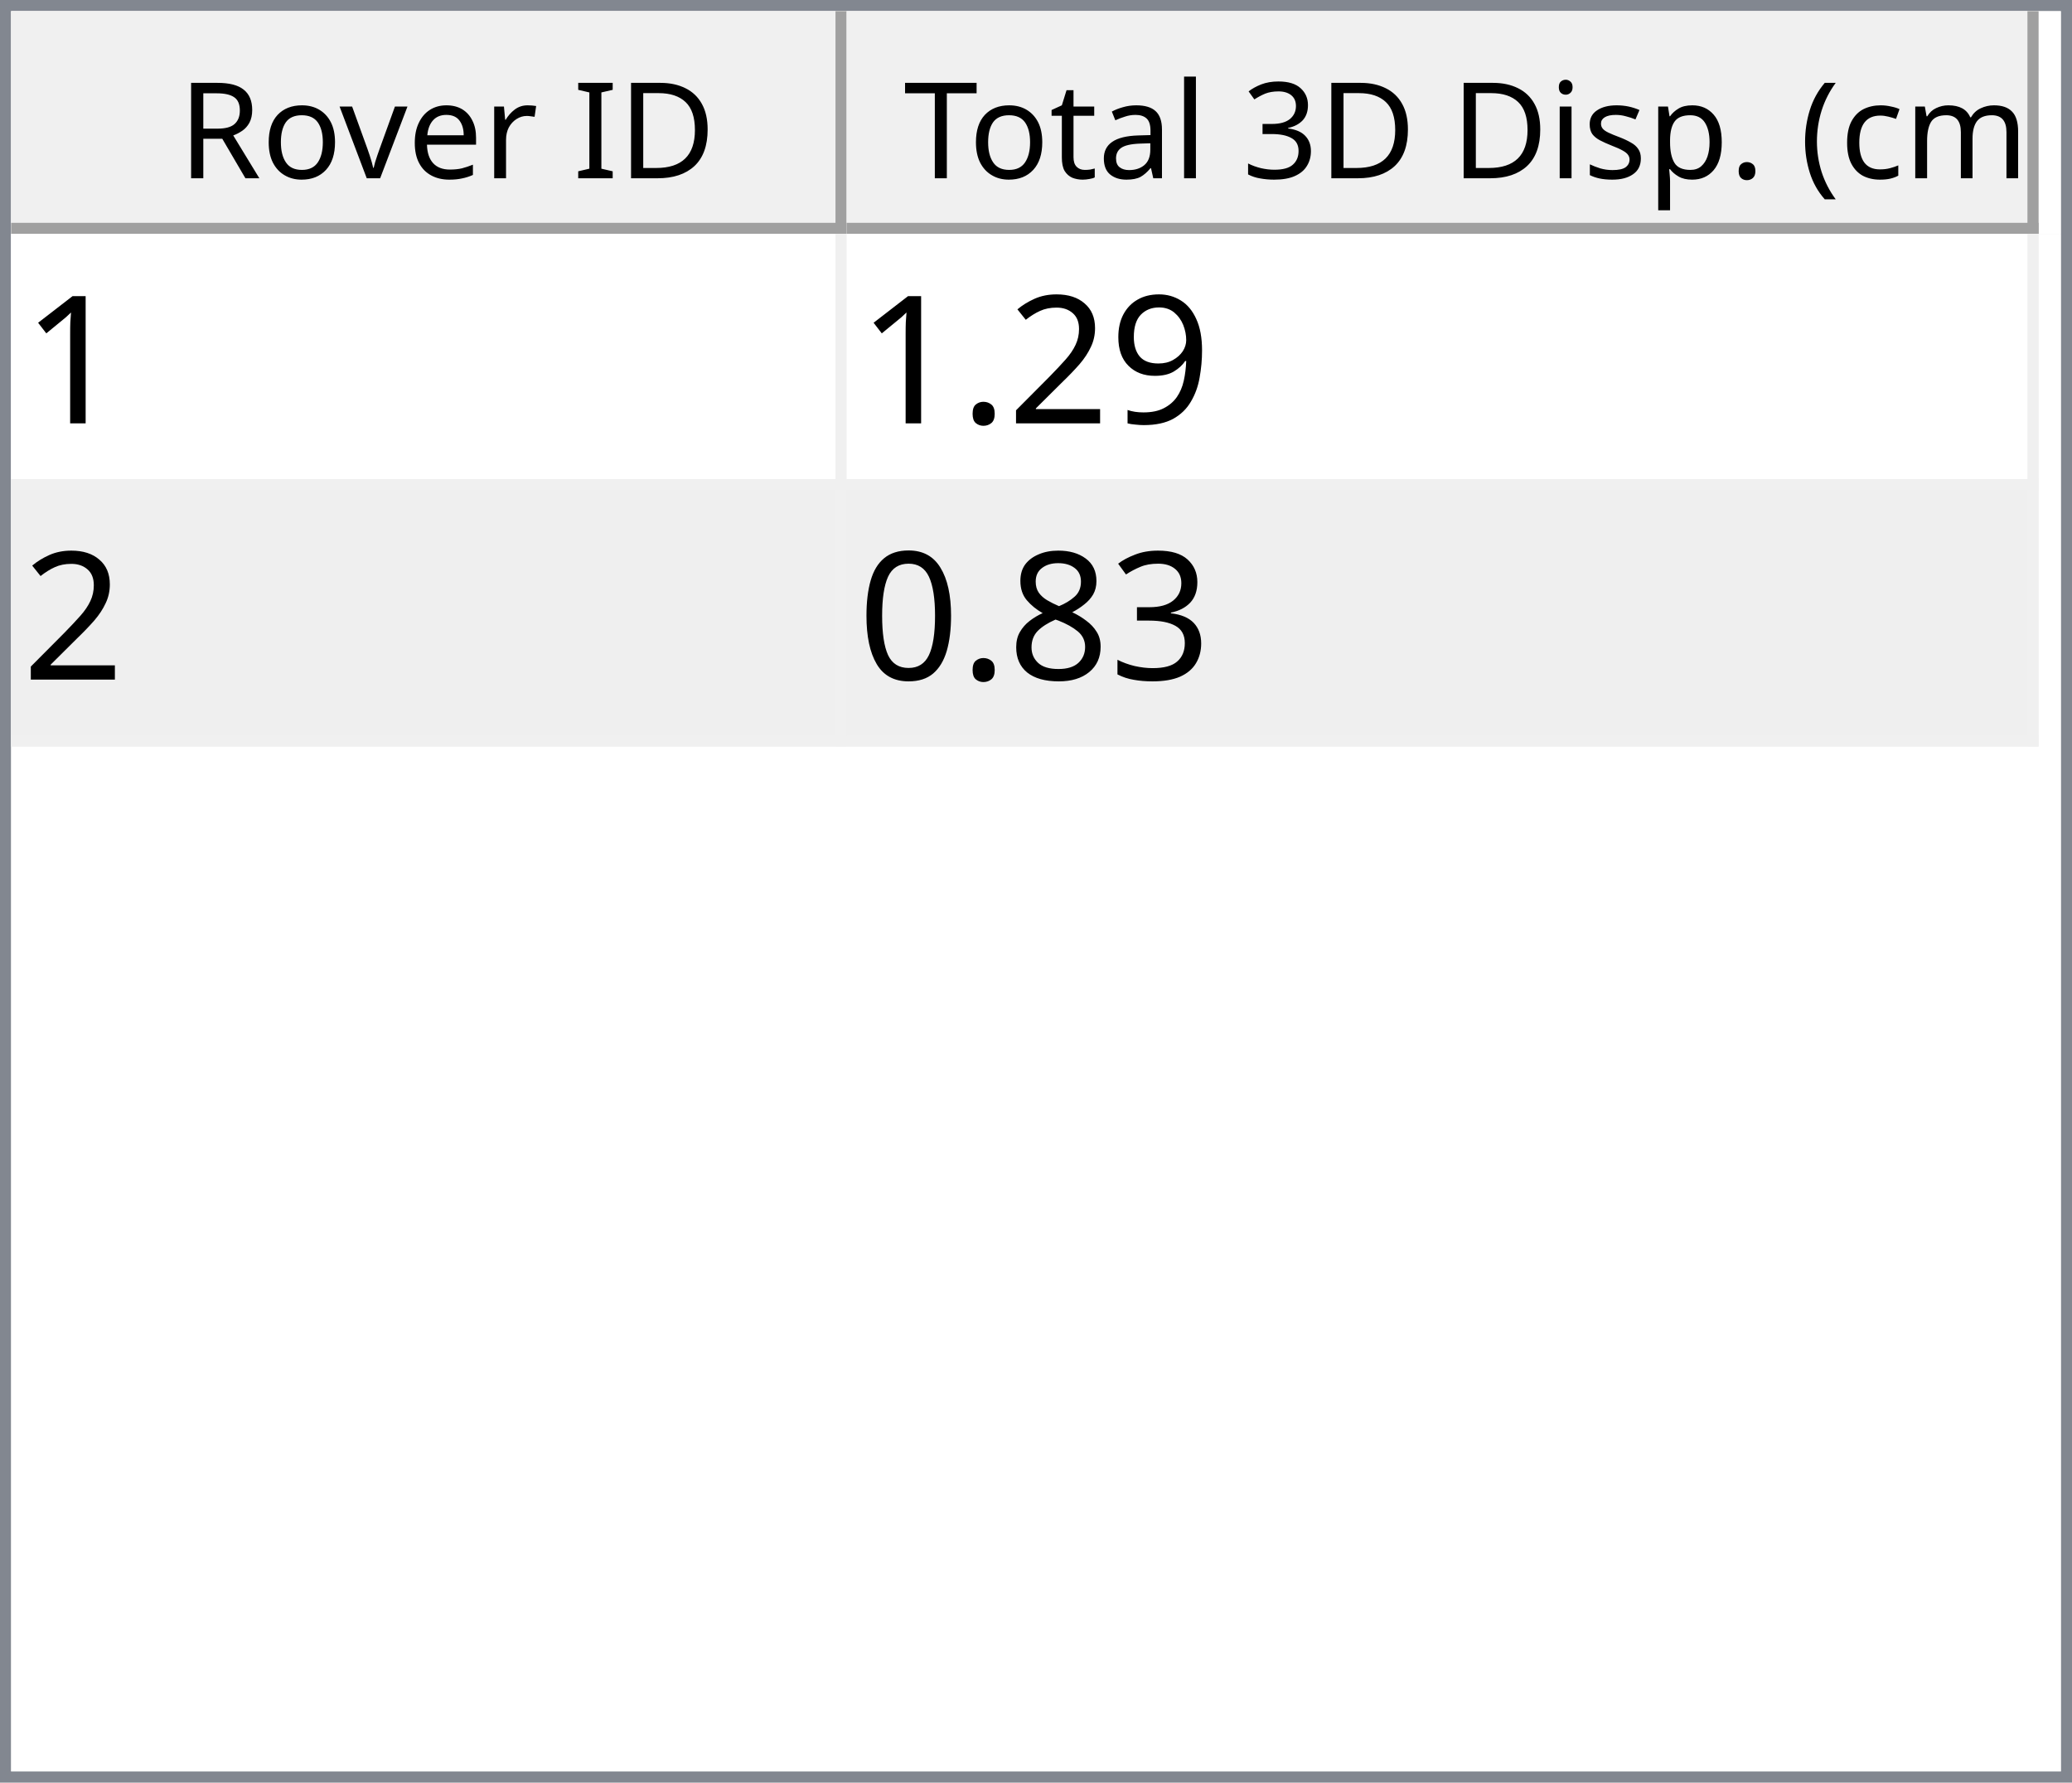
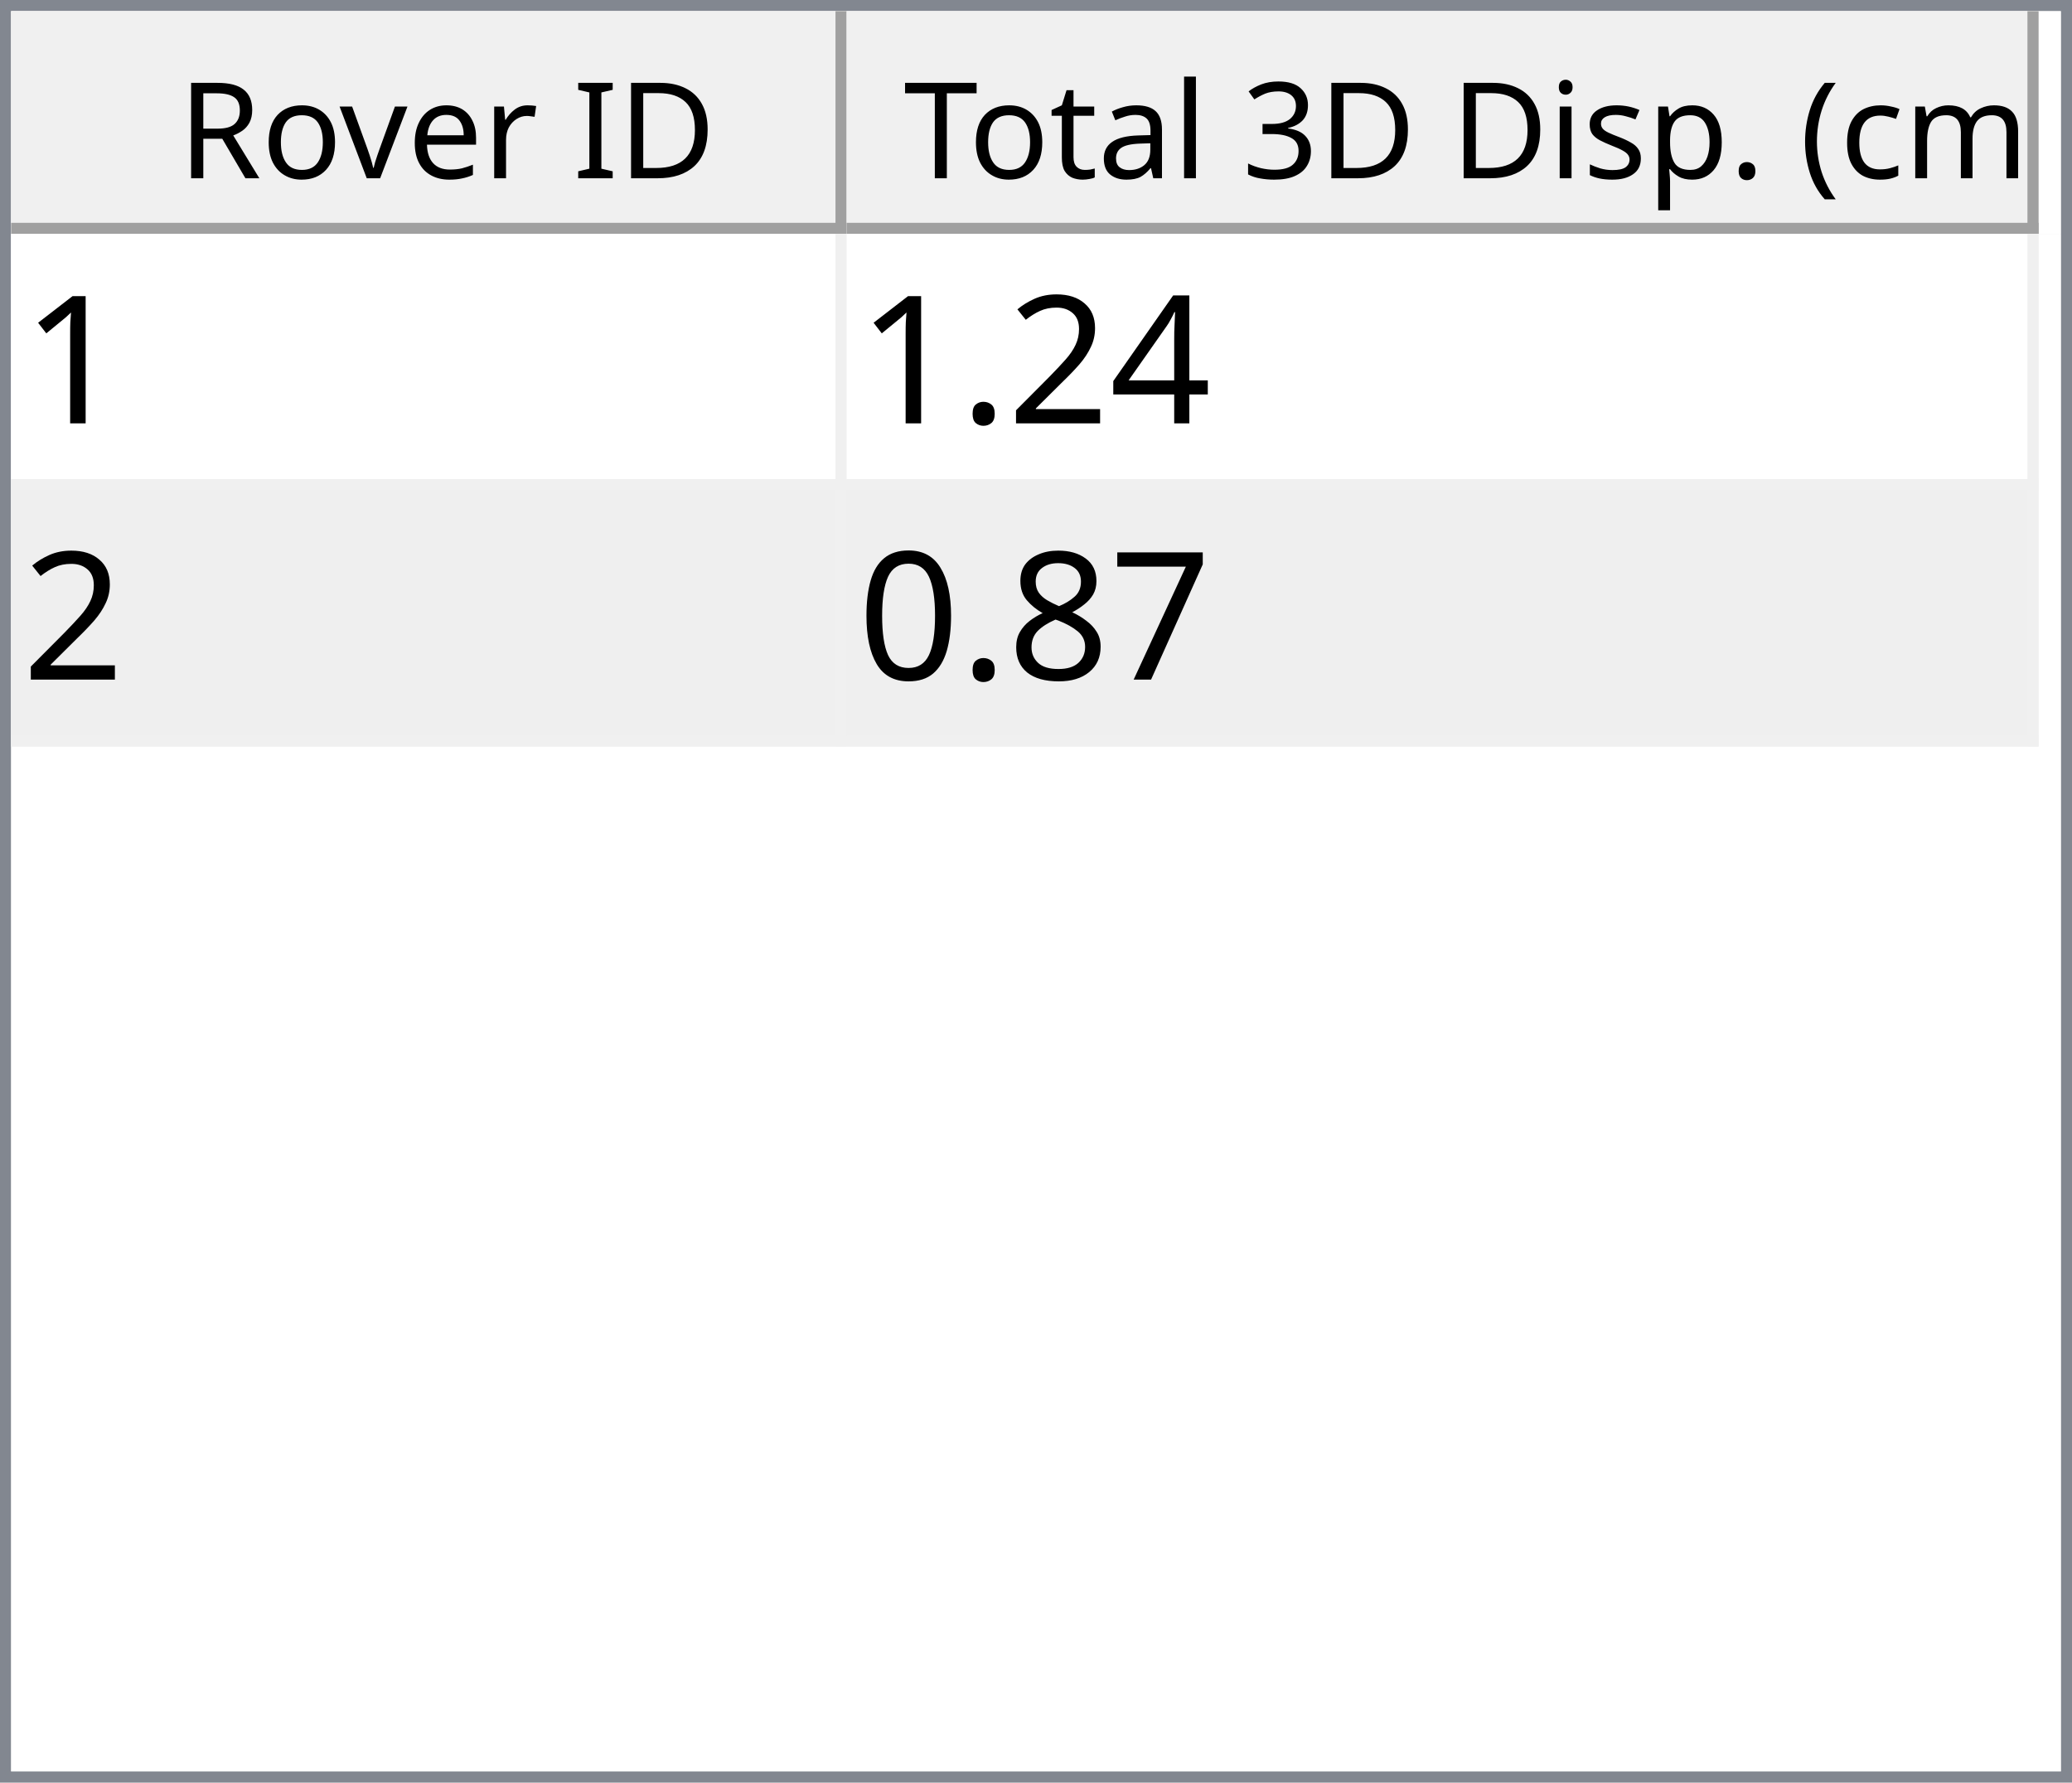
<svg xmlns="http://www.w3.org/2000/svg" style="fill-opacity:1; color-rendering:auto; color-interpolation:auto; text-rendering:auto; stroke:black; stroke-linecap:square; stroke-miterlimit:10; shape-rendering:auto; stroke-opacity:1; fill:black; stroke-dasharray:none; font-weight:normal; stroke-width:1; font-family:'Dialog'; font-style:normal; stroke-linejoin:miter; font-size:12px; stroke-dashoffset:0; image-rendering:auto;" width="186" height="160">
  <defs id="genericDefs" />
  <g>
    <defs id="defs1">
      <clipPath clipPathUnits="userSpaceOnUse" id="clipPath1">
        <path d="M0 0 L186 0 L186 160 L0 160 L0 0 Z" />
      </clipPath>
      <clipPath clipPathUnits="userSpaceOnUse" id="clipPath2">
        <path d="M0 0 L0 160 L186 160 L186 0 Z" />
      </clipPath>
      <clipPath clipPathUnits="userSpaceOnUse" id="clipPath3">
        <path d="M0 0 L0 20 L184 20 L184 0 Z" />
      </clipPath>
      <clipPath clipPathUnits="userSpaceOnUse" id="clipPath4">
        <path d="M0 0 L0 20 L75 20 L75 0 Z" />
      </clipPath>
      <clipPath clipPathUnits="userSpaceOnUse" id="clipPath5">
        <path d="M1 1 L1 19 L74 19 L74 1 Z" />
      </clipPath>
      <clipPath clipPathUnits="userSpaceOnUse" id="clipPath6">
        <path d="M0 0 L0 18 L73 18 L73 0 Z" />
      </clipPath>
      <clipPath clipPathUnits="userSpaceOnUse" id="clipPath7">
        <path d="M-0.5 -0.5 L-0.5 19.5 L74.5 19.5 L74.5 -0.5 Z" />
      </clipPath>
      <clipPath clipPathUnits="userSpaceOnUse" id="clipPath8">
        <path d="M0 0 L0 20 L107 20 L107 0 Z" />
      </clipPath>
      <clipPath clipPathUnits="userSpaceOnUse" id="clipPath9">
        <path d="M1 1 L1 19 L106 19 L106 1 Z" />
      </clipPath>
      <clipPath clipPathUnits="userSpaceOnUse" id="clipPath10">
        <path d="M0 0 L0 18 L105 18 L105 0 Z" />
      </clipPath>
      <clipPath clipPathUnits="userSpaceOnUse" id="clipPath11">
        <path d="M-0.5 -0.5 L-0.5 19.5 L106.5 19.5 L106.5 -0.5 Z" />
      </clipPath>
      <clipPath clipPathUnits="userSpaceOnUse" id="clipPath12">
        <path d="M0 0 L0 138 L184 138 L184 0 Z" />
      </clipPath>
      <clipPath clipPathUnits="userSpaceOnUse" id="clipPath13">
        <path d="M0 0 L0 46 L182 46 L182 0 Z" />
      </clipPath>
      <clipPath clipPathUnits="userSpaceOnUse" id="clipPath14">
        <path d="M-0.5 -0.5 L-0.5 45.5 L181.5 45.5 L181.5 -0.5 Z" />
      </clipPath>
      <clipPath clipPathUnits="userSpaceOnUse" id="clipPath15">
        <path d="M0 0 L0 22 L74 22 L74 0 Z" />
      </clipPath>
      <clipPath clipPathUnits="userSpaceOnUse" id="clipPath16">
        <path d="M0 0 L0 22 L106 22 L106 0 Z" />
      </clipPath>
      <font horiz-adv-x="64.551" id="font1">
        <font-face ascent="107.91" descent="25.098" units-per-em="100" style="font-style:normal; font-family:Segoe UI; font-weight:normal;" />
        <missing-glyph horiz-adv-x="64.551" d="M8.109 0 L8.109 68.266 L56.453 68.266 L56.453 0 L8.109 0 ZM15.328 7.234 L49.219 7.234 L49.219 61.031 L15.328 61.031 L15.328 7.234 Z" />
        <glyph unicode="D" horiz-adv-x="70.117" d="M9.188 0 L9.188 70.016 L28.516 70.016 Q65.531 70.016 65.531 35.891 Q65.531 19.672 55.25 9.836 Q44.969 0 27.734 0 L9.188 0 ZM17.391 62.594 L17.391 7.422 L27.828 7.422 Q41.609 7.422 49.273 14.797 Q56.938 22.172 56.938 35.688 Q56.938 62.594 28.328 62.594 L17.391 62.594 Z" />
        <glyph unicode="I" horiz-adv-x="26.611" d="M17.391 0 L9.188 0 L9.188 70.016 L17.391 70.016 L17.391 0 Z" />
        <glyph unicode=" " horiz-adv-x="27.393" d="" />
        <glyph unicode="r" horiz-adv-x="34.766" d="M34.188 41.891 Q32.078 43.5 28.125 43.5 Q23 43.5 19.555 38.672 Q16.109 33.844 16.109 25.484 L16.109 0 L8.109 0 L8.109 50 L16.109 50 L16.109 39.703 L16.312 39.703 Q18.016 44.969 21.531 47.922 Q25.047 50.875 29.391 50.875 Q32.516 50.875 34.188 50.203 L34.188 41.891 Z" />
        <glyph unicode="e" horiz-adv-x="52.295" d="M48.297 23 L12.984 23 Q13.188 14.656 17.484 10.109 Q21.781 5.562 29.297 5.562 Q37.75 5.562 44.828 11.141 L44.828 3.609 Q38.234 -1.172 27.391 -1.172 Q16.797 -1.172 10.742 5.641 Q4.688 12.453 4.688 24.812 Q4.688 36.469 11.305 43.82 Q17.922 51.172 27.734 51.172 Q37.547 51.172 42.922 44.828 Q48.297 38.484 48.297 27.203 L48.297 23 ZM40.094 29.781 Q40.047 36.719 36.75 40.578 Q33.453 44.438 27.594 44.438 Q21.922 44.438 17.969 40.383 Q14.016 36.328 13.094 29.781 L40.094 29.781 Z" />
        <glyph unicode="v" horiz-adv-x="47.9" d="M47.406 50 L27.484 0 L19.625 0 L0.688 50 L9.469 50 L22.172 13.672 Q23.578 9.672 23.922 6.688 L24.125 6.688 Q24.609 10.453 25.688 13.484 L38.969 50 L47.406 50 Z" />
        <glyph unicode="o" horiz-adv-x="58.594" d="M29 -1.172 Q17.922 -1.172 11.305 5.836 Q4.688 12.844 4.688 24.422 Q4.688 37.016 11.57 44.094 Q18.453 51.172 30.172 51.172 Q41.359 51.172 47.633 44.289 Q53.906 37.406 53.906 25.203 Q53.906 13.234 47.141 6.031 Q40.375 -1.172 29 -1.172 ZM29.594 44.438 Q21.875 44.438 17.383 39.188 Q12.891 33.938 12.891 24.703 Q12.891 15.828 17.43 10.695 Q21.969 5.562 29.594 5.562 Q37.359 5.562 41.531 10.594 Q45.703 15.625 45.703 24.906 Q45.703 34.281 41.531 39.359 Q37.359 44.438 29.594 44.438 Z" />
        <glyph unicode="R" horiz-adv-x="59.814" d="M59.375 0 L49.609 0 L37.891 19.625 Q36.281 22.359 34.766 24.289 Q33.25 26.219 31.664 27.438 Q30.078 28.656 28.25 29.219 Q26.422 29.781 24.125 29.781 L17.391 29.781 L17.391 0 L9.188 0 L9.188 70.016 L30.078 70.016 Q34.672 70.016 38.555 68.867 Q42.438 67.719 45.289 65.375 Q48.141 63.031 49.758 59.547 Q51.375 56.062 51.375 51.375 Q51.375 47.703 50.273 44.656 Q49.172 41.609 47.148 39.211 Q45.125 36.812 42.266 35.133 Q39.406 33.453 35.844 32.516 L35.844 32.328 Q37.594 31.547 38.891 30.547 Q40.188 29.547 41.359 28.18 Q42.531 26.812 43.68 25.078 Q44.828 23.344 46.234 21.047 L59.375 0 ZM17.391 62.594 L17.391 37.203 L28.516 37.203 Q31.594 37.203 34.203 38.133 Q36.812 39.062 38.719 40.797 Q40.625 42.531 41.703 45.047 Q42.781 47.562 42.781 50.688 Q42.781 56.297 39.141 59.445 Q35.5 62.594 28.609 62.594 L17.391 62.594 Z" />
        <glyph unicode=")" horiz-adv-x="30.176" d="M8.297 -15.922 L1.172 -15.922 Q16.406 2.344 16.406 26.812 Q16.406 51.469 1.078 70.016 L8.297 70.016 Q23.531 52.156 23.531 26.703 Q23.531 1.375 8.297 -15.922 Z" />
        <glyph unicode="m" horiz-adv-x="86.133" d="M79.109 0 L71.094 0 L71.094 28.719 Q71.094 37.016 68.531 40.727 Q65.969 44.438 59.906 44.438 Q54.781 44.438 51.195 39.75 Q47.609 35.062 47.609 28.516 L47.609 0 L39.594 0 L39.594 29.688 Q39.594 44.438 28.219 44.438 Q22.953 44.438 19.531 40.016 Q16.109 35.594 16.109 28.516 L16.109 0 L8.109 0 L8.109 50 L16.109 50 L16.109 42.094 L16.312 42.094 Q21.625 51.172 31.844 51.172 Q36.969 51.172 40.773 48.312 Q44.578 45.453 46 40.828 Q51.562 51.172 62.594 51.172 Q79.109 51.172 79.109 30.812 L79.109 0 Z" />
        <glyph unicode="c" horiz-adv-x="46.191" d="M42.188 2.297 Q36.422 -1.172 28.516 -1.172 Q17.828 -1.172 11.258 5.789 Q4.688 12.75 4.688 23.828 Q4.688 36.188 11.766 43.68 Q18.844 51.172 30.672 51.172 Q37.25 51.172 42.281 48.734 L42.281 40.531 Q36.719 44.438 30.375 44.438 Q22.703 44.438 17.797 38.945 Q12.891 33.453 12.891 24.516 Q12.891 15.719 17.508 10.641 Q22.125 5.562 29.891 5.562 Q36.422 5.562 42.188 9.906 L42.188 2.297 Z" />
        <glyph unicode="(" horiz-adv-x="30.176" d="M29.109 -15.922 L21.969 -15.922 Q6.844 1.375 6.844 26.703 Q6.844 52.156 21.969 70.016 L29.203 70.016 Q13.875 51.469 13.875 26.812 Q13.875 2.344 29.109 -15.922 Z" />
        <glyph unicode="." horiz-adv-x="21.68" d="M10.891 -1.078 Q8.641 -1.078 7.055 0.539 Q5.469 2.156 5.469 4.391 Q5.469 6.641 7.055 8.273 Q8.641 9.906 10.891 9.906 Q13.188 9.906 14.797 8.273 Q16.406 6.641 16.406 4.391 Q16.406 2.156 14.797 0.539 Q13.188 -1.078 10.891 -1.078 Z" />
        <glyph unicode="p" horiz-adv-x="58.789" d="M16.312 7.234 L16.109 7.234 L16.109 -23 L8.109 -23 L8.109 50 L16.109 50 L16.109 41.219 L16.312 41.219 Q22.219 51.172 33.594 51.172 Q43.266 51.172 48.688 44.461 Q54.109 37.75 54.109 26.469 Q54.109 13.922 48 6.375 Q41.891 -1.172 31.297 -1.172 Q21.578 -1.172 16.312 7.234 ZM16.109 27.391 L16.109 20.406 Q16.109 14.203 20.141 9.883 Q24.172 5.562 30.375 5.562 Q37.641 5.562 41.773 11.133 Q45.906 16.703 45.906 26.609 Q45.906 34.969 42.047 39.703 Q38.188 44.438 31.594 44.438 Q24.609 44.438 20.359 39.578 Q16.109 34.719 16.109 27.391 Z" />
        <glyph unicode="s" horiz-adv-x="42.432" d="M5.078 1.812 L5.078 10.406 Q11.625 5.562 19.484 5.562 Q30.031 5.562 30.031 12.594 Q30.031 14.594 29.125 15.992 Q28.219 17.391 26.68 18.461 Q25.141 19.531 23.07 20.383 Q21 21.234 18.609 22.172 Q15.281 23.484 12.766 24.828 Q10.25 26.172 8.57 27.859 Q6.891 29.547 6.031 31.695 Q5.172 33.844 5.172 36.719 Q5.172 40.234 6.789 42.945 Q8.406 45.656 11.086 47.484 Q13.766 49.312 17.211 50.242 Q20.656 51.172 24.312 51.172 Q30.812 51.172 35.938 48.922 L35.938 40.828 Q30.422 44.438 23.25 44.438 Q21 44.438 19.195 43.922 Q17.391 43.406 16.094 42.477 Q14.797 41.547 14.086 40.258 Q13.375 38.969 13.375 37.406 Q13.375 35.453 14.086 34.133 Q14.797 32.812 16.164 31.789 Q17.531 30.766 19.484 29.938 Q21.438 29.109 23.922 28.125 Q27.25 26.859 29.883 25.516 Q32.516 24.172 34.375 22.484 Q36.234 20.797 37.234 18.602 Q38.234 16.406 38.234 13.375 Q38.234 9.672 36.602 6.938 Q34.969 4.203 32.234 2.398 Q29.5 0.594 25.93 -0.289 Q22.359 -1.172 18.453 -1.172 Q10.75 -1.172 5.078 1.812 Z" />
        <glyph unicode="i" horiz-adv-x="24.219" d="M12.203 62.703 Q10.062 62.703 8.547 64.164 Q7.031 65.625 7.031 67.875 Q7.031 70.125 8.547 71.609 Q10.062 73.094 12.203 73.094 Q14.406 73.094 15.945 71.609 Q17.484 70.125 17.484 67.875 Q17.484 65.719 15.945 64.211 Q14.406 62.703 12.203 62.703 ZM16.109 0 L8.109 0 L8.109 50 L16.109 50 L16.109 0 Z" />
        <glyph unicode="3" horiz-adv-x="53.906" d="M46.531 19.828 Q46.531 15.094 44.75 11.211 Q42.969 7.328 39.719 4.57 Q36.469 1.812 31.93 0.297 Q27.391 -1.219 21.922 -1.219 Q11.922 -1.219 6 2.594 L6 11.188 Q13.094 5.609 22.219 5.609 Q25.875 5.609 28.828 6.539 Q31.781 7.469 33.906 9.227 Q36.031 10.984 37.18 13.477 Q38.328 15.969 38.328 19.094 Q38.328 32.812 18.797 32.812 L12.984 32.812 L12.984 39.594 L18.5 39.594 Q35.797 39.594 35.797 52.484 Q35.797 64.406 22.609 64.406 Q15.188 64.406 8.688 59.422 L8.688 67.188 Q15.375 71.188 24.609 71.188 Q29 71.188 32.57 69.969 Q36.141 68.75 38.68 66.555 Q41.219 64.359 42.609 61.281 Q44 58.203 44 54.5 Q44 40.672 30.031 36.719 L30.031 36.531 Q33.594 36.141 36.625 34.797 Q39.656 33.453 41.852 31.305 Q44.047 29.156 45.289 26.25 Q46.531 23.344 46.531 19.828 Z" />
        <glyph unicode="l" horiz-adv-x="24.219" d="M16.109 0 L8.109 0 L8.109 74.031 L16.109 74.031 L16.109 0 Z" />
        <glyph unicode="a" horiz-adv-x="50.879" d="M43.891 0 L35.891 0 L35.891 7.812 L35.688 7.812 Q30.469 -1.172 20.312 -1.172 Q12.844 -1.172 8.617 2.781 Q4.391 6.734 4.391 13.281 Q4.391 27.297 20.906 29.594 L35.891 31.688 Q35.891 44.438 25.594 44.438 Q16.547 44.438 9.281 38.281 L9.281 46.484 Q16.656 51.172 26.266 51.172 Q43.891 51.172 43.891 32.516 L43.891 0 ZM35.891 25.297 L23.828 23.641 Q18.266 22.859 15.43 20.875 Q12.594 18.891 12.594 13.875 Q12.594 10.203 15.211 7.883 Q17.828 5.562 22.172 5.562 Q28.125 5.562 32.008 9.742 Q35.891 13.922 35.891 20.312 L35.891 25.297 Z" />
        <glyph unicode="t" horiz-adv-x="33.887" d="M31.297 0.484 Q28.469 -1.078 23.828 -1.078 Q10.688 -1.078 10.688 13.578 L10.688 43.172 L2.094 43.172 L2.094 50 L10.688 50 L10.688 62.203 L18.703 64.797 L18.703 50 L31.297 50 L31.297 43.172 L18.703 43.172 L18.703 14.984 Q18.703 9.969 20.414 7.82 Q22.125 5.672 26.078 5.672 Q29.109 5.672 31.297 7.328 L31.297 0.484 Z" />
        <glyph unicode="T" horiz-adv-x="52.393" d="M50.594 62.594 L30.375 62.594 L30.375 0 L22.172 0 L22.172 62.594 L2 62.594 L2 70.016 L50.594 70.016 L50.594 62.594 Z" />
      </font>
      <font horiz-adv-x="75.0" id="font2">
        <font-face ascent="100.537" descent="21.973" units-per-em="100" style="font-style:normal; font-family:sans-serif; font-weight:normal;" />
        <missing-glyph horiz-adv-x="75.0" d="M12.5 0 L12.5 62.5 L62.5 62.5 L62.5 0 L12.5 0 ZM14.062 1.562 L60.938 1.562 L60.938 60.938 L14.062 60.938 L14.062 1.562 Z" />
        <glyph unicode="1" horiz-adv-x="55.615" d="M37.25 0 L28.469 0 L28.469 56 Q25.297 52.984 20.141 49.953 Q14.984 46.922 10.891 45.406 L10.891 53.906 Q18.266 57.375 23.781 62.305 Q29.297 67.234 31.594 71.875 L37.25 71.875 L37.25 0 Z" />
-         <glyph unicode="9" horiz-adv-x="55.615" d="M5.469 16.547 L13.922 17.328 Q14.984 11.375 18.016 8.688 Q21.047 6 25.781 6 Q29.828 6 32.883 7.859 Q35.938 9.719 37.891 12.82 Q39.844 15.922 41.164 21.195 Q42.484 26.469 42.484 31.938 Q42.484 32.516 42.438 33.688 Q39.797 29.5 35.234 26.883 Q30.672 24.266 25.344 24.266 Q16.453 24.266 10.305 30.711 Q4.156 37.156 4.156 47.703 Q4.156 58.594 10.578 65.234 Q17 71.875 26.656 71.875 Q33.641 71.875 39.43 68.117 Q45.219 64.359 48.219 57.398 Q51.219 50.438 51.219 37.25 Q51.219 23.531 48.242 15.406 Q45.266 7.281 39.383 3.031 Q33.5 -1.219 25.594 -1.219 Q17.188 -1.219 11.867 3.445 Q6.547 8.109 5.469 16.547 ZM41.453 48.141 Q41.453 55.719 37.43 60.156 Q33.406 64.594 27.734 64.594 Q21.875 64.594 17.531 59.812 Q13.188 55.031 13.188 47.406 Q13.188 40.578 17.312 36.305 Q21.438 32.031 27.484 32.031 Q33.594 32.031 37.523 36.305 Q41.453 40.578 41.453 48.141 Z" />
+         <glyph unicode="4" horiz-adv-x="55.615" d="M32.328 0 L32.328 17.141 L1.266 17.141 L1.266 25.203 L33.938 71.578 L41.109 71.578 L41.109 25.203 L50.781 25.203 L50.781 17.141 L41.109 17.141 L41.109 0 L32.328 0 ZM32.328 25.203 L32.328 57.469 L9.906 25.203 L32.328 25.203 Z" />
        <glyph unicode="2" horiz-adv-x="55.615" d="M50.344 8.453 L50.344 0 L3.031 0 Q2.938 3.172 4.047 6.109 Q5.859 10.938 9.836 15.625 Q13.812 20.312 21.344 26.469 Q33.016 36.031 37.117 41.625 Q41.219 47.219 41.219 52.203 Q41.219 57.422 37.477 61.008 Q33.734 64.594 27.734 64.594 Q21.391 64.594 17.578 60.789 Q13.766 56.984 13.719 50.25 L4.688 51.172 Q5.609 61.281 11.664 66.578 Q17.719 71.875 27.938 71.875 Q38.234 71.875 44.242 66.164 Q50.25 60.453 50.25 52 Q50.25 47.703 48.492 43.555 Q46.734 39.406 42.656 34.812 Q38.578 30.219 29.109 22.219 Q21.188 15.578 18.945 13.211 Q16.703 10.844 15.234 8.453 L50.344 8.453 Z" />
        <glyph unicode="." horiz-adv-x="27.783" d="M9.078 0 L9.078 10.016 L19.094 10.016 L19.094 0 L9.078 0 Z" />
-         <glyph unicode="3" horiz-adv-x="55.615" d="M4.203 18.891 L12.984 20.062 Q14.5 12.594 18.141 9.297 Q21.781 6 27 6 Q33.203 6 37.477 10.297 Q41.75 14.594 41.75 20.953 Q41.75 27 37.797 30.93 Q33.844 34.859 27.734 34.859 Q25.25 34.859 21.531 33.891 L22.516 41.609 Q23.391 41.5 23.922 41.5 Q29.547 41.5 34.039 44.43 Q38.531 47.359 38.531 53.469 Q38.531 58.297 35.258 61.477 Q31.984 64.656 26.812 64.656 Q21.688 64.656 18.266 61.43 Q14.844 58.203 13.875 51.766 L5.078 53.328 Q6.688 62.156 12.398 67.016 Q18.109 71.875 26.609 71.875 Q32.469 71.875 37.398 69.359 Q42.328 66.844 44.945 62.5 Q47.562 58.156 47.562 53.266 Q47.562 48.641 45.07 44.828 Q42.578 41.016 37.703 38.766 Q44.047 37.312 47.562 32.695 Q51.078 28.078 51.078 21.141 Q51.078 11.766 44.242 5.25 Q37.406 -1.266 26.953 -1.266 Q17.531 -1.266 11.305 4.352 Q5.078 9.969 4.203 18.891 Z" />
+         <glyph unicode="7" horiz-adv-x="55.615" d="M4.734 62.203 L4.734 70.656 L51.078 70.656 L51.078 63.812 Q44.234 56.547 37.523 44.484 Q30.812 32.422 27.156 19.672 Q24.516 10.688 23.781 0 L14.75 0 Q14.891 8.453 18.062 20.414 Q21.234 32.375 27.172 43.484 Q33.109 54.594 39.797 62.203 L4.734 62.203 Z" />
        <glyph unicode="8" horiz-adv-x="55.615" d="M17.672 38.812 Q12.203 40.828 9.57 44.539 Q6.938 48.25 6.938 53.422 Q6.938 61.234 12.555 66.555 Q18.172 71.875 27.484 71.875 Q36.859 71.875 42.578 66.43 Q48.297 60.984 48.297 53.172 Q48.297 48.188 45.68 44.508 Q43.062 40.828 37.75 38.812 Q44.344 36.672 47.781 31.883 Q51.219 27.094 51.219 20.453 Q51.219 11.281 44.727 5.031 Q38.234 -1.219 27.641 -1.219 Q17.047 -1.219 10.547 5.055 Q4.047 11.328 4.047 20.703 Q4.047 27.688 7.594 32.398 Q11.141 37.109 17.672 38.812 ZM15.922 53.719 Q15.922 48.641 19.195 45.414 Q22.469 42.188 27.688 42.188 Q32.766 42.188 36.016 45.383 Q39.266 48.578 39.266 53.219 Q39.266 58.062 35.914 61.359 Q32.562 64.656 27.594 64.656 Q22.562 64.656 19.242 61.43 Q15.922 58.203 15.922 53.719 ZM13.094 20.656 Q13.094 16.891 14.875 13.375 Q16.656 9.859 20.172 7.93 Q23.688 6 27.734 6 Q34.031 6 38.133 10.055 Q42.234 14.109 42.234 20.359 Q42.234 26.703 38.016 30.859 Q33.797 35.016 27.438 35.016 Q21.234 35.016 17.164 30.914 Q13.094 26.812 13.094 20.656 Z" />
        <glyph unicode="0" horiz-adv-x="55.615" d="M4.156 35.297 Q4.156 48 6.766 55.742 Q9.375 63.484 14.523 67.68 Q19.672 71.875 27.484 71.875 Q33.25 71.875 37.594 69.555 Q41.938 67.234 44.773 62.867 Q47.609 58.5 49.219 52.227 Q50.828 45.953 50.828 35.297 Q50.828 22.703 48.242 14.969 Q45.656 7.234 40.508 3.008 Q35.359 -1.219 27.484 -1.219 Q17.141 -1.219 11.234 6.203 Q4.156 15.141 4.156 35.297 ZM13.188 35.297 Q13.188 17.672 17.312 11.836 Q21.438 6 27.484 6 Q33.547 6 37.672 11.859 Q41.797 17.719 41.797 35.297 Q41.797 52.984 37.672 58.789 Q33.547 64.594 27.391 64.594 Q21.344 64.594 17.719 59.469 Q13.188 52.938 13.188 35.297 Z" />
      </font>
    </defs>
    <g style="fill:white; stroke:white;">
      <rect x="0" y="0" width="186" style="clip-path:url(#clipPath1); stroke:none;" height="160" />
    </g>
    <g style="fill:white; text-rendering:optimizeSpeed; color-rendering:optimizeSpeed; image-rendering:optimizeSpeed; shape-rendering:crispEdges; stroke:white; color-interpolation:sRGB;">
      <rect x="0" width="186" height="160" y="0" style="stroke:none;" />
      <path style="stroke:none;" d="M0 160 L186 160 L186 0 L0 0 Z" />
    </g>
    <g style="fill:rgb(240,240,240); font-family:'Segoe UI'; stroke:rgb(240,240,240);">
      <rect x="0" y="0" width="186" style="clip-path:url(#clipPath2); stroke:none;" height="160" />
    </g>
    <g style="fill:rgb(130,135,144); font-family:'Segoe UI'; stroke:rgb(130,135,144);">
      <path d="M0 0 L186 0 L186 160 L0 160 L0 0 ZM1 1 L185 1 L185 159 L1 159 L1 1 Z" style="fill-rule:evenodd; clip-path:url(#clipPath2); stroke:none;" />
    </g>
    <g style="fill:white; font-family:'Segoe UI'; stroke:white;" transform="translate(1,1)">
      <rect x="0" y="0" width="184" style="clip-path:url(#clipPath3); stroke:none;" height="20" />
    </g>
    <g style="fill:rgb(240,240,240); font-family:'Segoe UI'; stroke:rgb(240,240,240);" transform="translate(1,1)">
      <rect x="0" y="0" width="75" style="clip-path:url(#clipPath4); stroke:none;" height="20" />
    </g>
    <g style="font-family:'Segoe UI';" transform="translate(2,2)">
      <text x="14" xml:space="preserve" y="14" style="clip-path:url(#clipPath6); stroke:none;">Rover ID</text>
    </g>
    <g style="fill:rgb(160,160,160); font-family:'Segoe UI'; stroke:rgb(160,160,160); stroke-linejoin:bevel;" transform="translate(1.5,1.5)">
      <line x1="74" x2="74" y1="0" style="fill:none; clip-path:url(#clipPath7);" y2="19" />
    </g>
    <g style="fill:rgb(160,160,160); font-family:'Segoe UI'; stroke:rgb(160,160,160); stroke-linejoin:bevel;" transform="matrix(1,0,0,1,1,1) translate(0.5,0.5)">
      <line x1="0" x2="74" y1="19" style="fill:none; clip-path:url(#clipPath7);" y2="19" />
    </g>
    <g style="fill:rgb(240,240,240); font-family:'Segoe UI'; stroke:rgb(240,240,240);" transform="translate(76,1)">
      <rect x="0" y="0" width="107" style="clip-path:url(#clipPath8); stroke:none;" height="20" />
    </g>
    <g style="font-family:'Segoe UI';" transform="translate(77,2)">
      <text x="1" xml:space="preserve" y="14" style="clip-path:url(#clipPath10); stroke:none;"> Total 3D Disp. (cm)</text>
    </g>
    <g style="fill:rgb(160,160,160); font-family:'Segoe UI'; stroke:rgb(160,160,160); stroke-linejoin:bevel;" transform="translate(76.5,1.5)">
      <line x1="106" x2="106" y1="0" style="fill:none; clip-path:url(#clipPath11);" y2="19" />
    </g>
    <g style="fill:rgb(160,160,160); font-family:'Segoe UI'; stroke:rgb(160,160,160); stroke-linejoin:bevel;" transform="matrix(1,0,0,1,76,1) translate(0.5,0.5)">
      <line x1="0" x2="106" y1="19" style="fill:none; clip-path:url(#clipPath11);" y2="19" />
    </g>
    <g style="fill:white; font-family:'Segoe UI'; stroke:white;" transform="translate(1,21)">
      <rect x="0" y="0" width="184" style="clip-path:url(#clipPath12); stroke:none;" height="138" />
    </g>
    <g style="fill:rgb(240,240,240); font-size:16px; font-family:sans-serif; stroke:rgb(240,240,240);" transform="translate(1,21)">
      <rect x="0" y="0" width="182" style="clip-path:url(#clipPath13); stroke:none;" height="46" />
      <line transform="translate(0.5,0.5)" x1="0" x2="181" y1="22" style="clip-path:url(#clipPath14); fill:none; stroke-linejoin:bevel;" y2="22" />
    </g>
    <g transform="matrix(1,0,0,1,1,21) translate(0.5,0.5)" style="fill:rgb(240,240,240); font-size:16px; font-family:sans-serif; stroke:rgb(240,240,240); stroke-linejoin:bevel;">
      <line x1="0" x2="181" y1="45" style="fill:none; clip-path:url(#clipPath14);" y2="45" />
    </g>
    <g transform="matrix(1,0,0,1,1,21) translate(0.5,0.5)" style="fill:rgb(240,240,240); font-size:16px; font-family:sans-serif; stroke:rgb(240,240,240); stroke-linejoin:bevel;">
      <line x1="74" x2="74" y1="0" style="fill:none; clip-path:url(#clipPath14);" y2="45" />
    </g>
    <g transform="matrix(1,0,0,1,1,21) translate(0.5,0.5)" style="fill:rgb(240,240,240); font-size:16px; font-family:sans-serif; stroke:rgb(240,240,240); stroke-linejoin:bevel;">
      <line x1="181" x2="181" y1="0" style="fill:none; clip-path:url(#clipPath14);" y2="45" />
    </g>
    <g style="fill:white; font-size:16px; font-family:sans-serif; stroke:white;" transform="matrix(1,0,0,1,1,21)">
      <rect x="0" y="0" width="74" style="clip-path:url(#clipPath15); stroke:none;" height="22" />
      <text x="1" y="17" style="fill:black; clip-path:url(#clipPath15); stroke:none;" xml:space="preserve">1</text>
    </g>
    <g style="fill:white; font-size:16px; font-family:sans-serif; stroke:white;" transform="matrix(1,0,0,1,1,21) translate(75,0)">
      <rect x="0" y="0" width="106" style="clip-path:url(#clipPath16); stroke:none;" height="22" />
-       <text x="1" y="17" style="fill:black; clip-path:url(#clipPath16); stroke:none;" xml:space="preserve">1.29</text>
+       <text x="1" y="17" style="fill:black; clip-path:url(#clipPath16); stroke:none;" xml:space="preserve">1.24</text>
    </g>
    <g style="fill:rgb(239,239,239); font-size:16px; font-family:sans-serif; stroke:rgb(239,239,239);" transform="matrix(1,0,0,1,1,21) translate(0,23)">
      <rect x="0" y="0" width="74" style="clip-path:url(#clipPath15); stroke:none;" height="22" />
      <text x="1" y="17" style="fill:black; clip-path:url(#clipPath15); stroke:none;" xml:space="preserve">2</text>
    </g>
    <g style="fill:rgb(239,239,239); font-size:16px; font-family:sans-serif; stroke:rgb(239,239,239);" transform="matrix(1,0,0,1,1,21) translate(75,23)">
      <rect x="0" y="0" width="106" style="clip-path:url(#clipPath16); stroke:none;" height="22" />
-       <text x="1" y="17" style="fill:black; clip-path:url(#clipPath16); stroke:none;" xml:space="preserve">0.83</text>
+       <text x="1" y="17" style="fill:black; clip-path:url(#clipPath16); stroke:none;" xml:space="preserve">0.87</text>
    </g>
  </g>
</svg>
